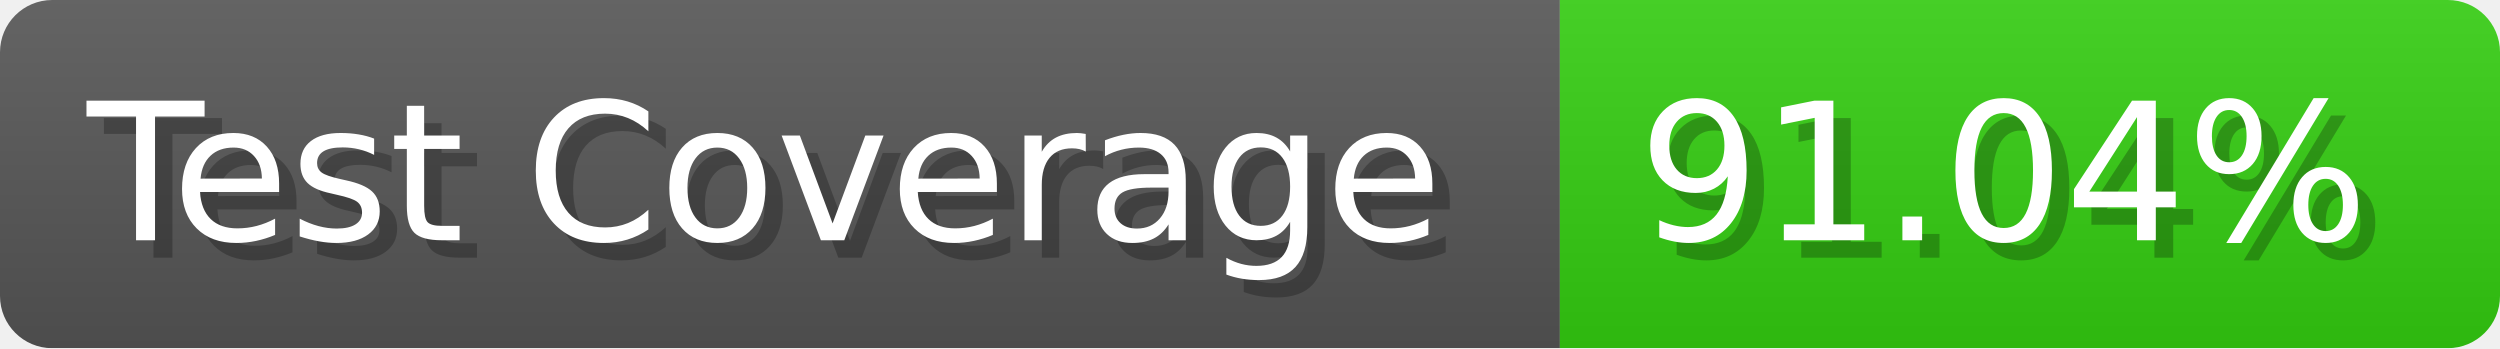
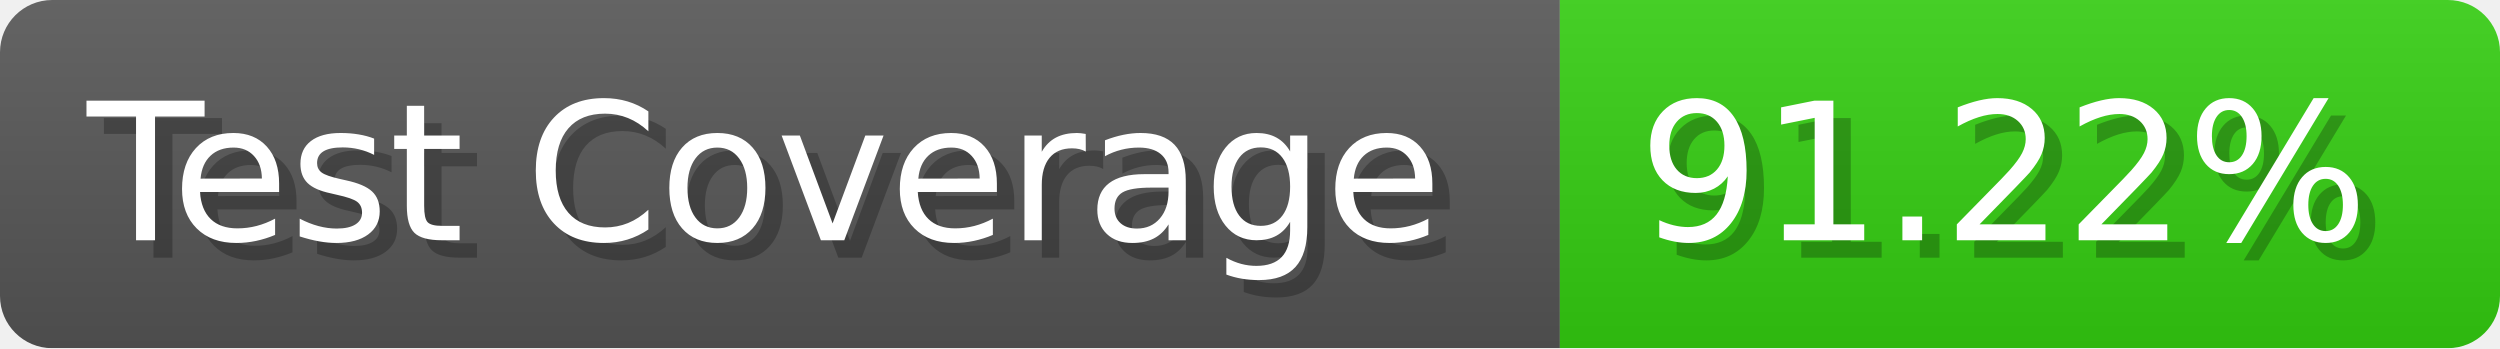
- <svg xmlns="http://www.w3.org/2000/svg" width="143.6" height="20" viewBox="0 0 1436 200" role="img" aria-label="Test Coverage: 91.04%">
+ <svg xmlns="http://www.w3.org/2000/svg" width="143.6" height="20" viewBox="0 0 1436 200" role="img" aria-label="Test Coverage: 91.22%">
  <linearGradient id="a" x2="0" y2="100%">
    <stop offset="0" stop-opacity=".1" stop-color="#EEE" />
    <stop offset="1" stop-opacity=".1" />
  </linearGradient>
  <mask id="m">
    <rect width="1436" height="200" rx="30" fill="#FFF" />
  </mask>
  <g mask="url(#m)">
    <rect width="896" height="200" fill="#555" />
    <rect width="540" height="200" fill="#3C1" x="896" />
    <rect width="1436" height="200" fill="url(#a)" />
  </g>
  <g aria-hidden="true" fill="#fff" text-anchor="start" font-family="Verdana,DejaVu Sans,sans-serif" font-size="110">
    <text x="60" y="148" textLength="796" fill="#000" opacity="0.25">Test Coverage</text>
    <text x="50" y="138" textLength="796">Test Coverage</text>
-     <text x="951" y="148" textLength="440" fill="#000" opacity="0.25">91.04%</text>
-     <text x="941" y="138" textLength="440">91.04%</text>
+     <text x="951" y="148" textLength="440" fill="#000" opacity="0.25">91.22%</text>
+     <text x="941" y="138" textLength="440">91.22%</text>
  </g>
</svg>
